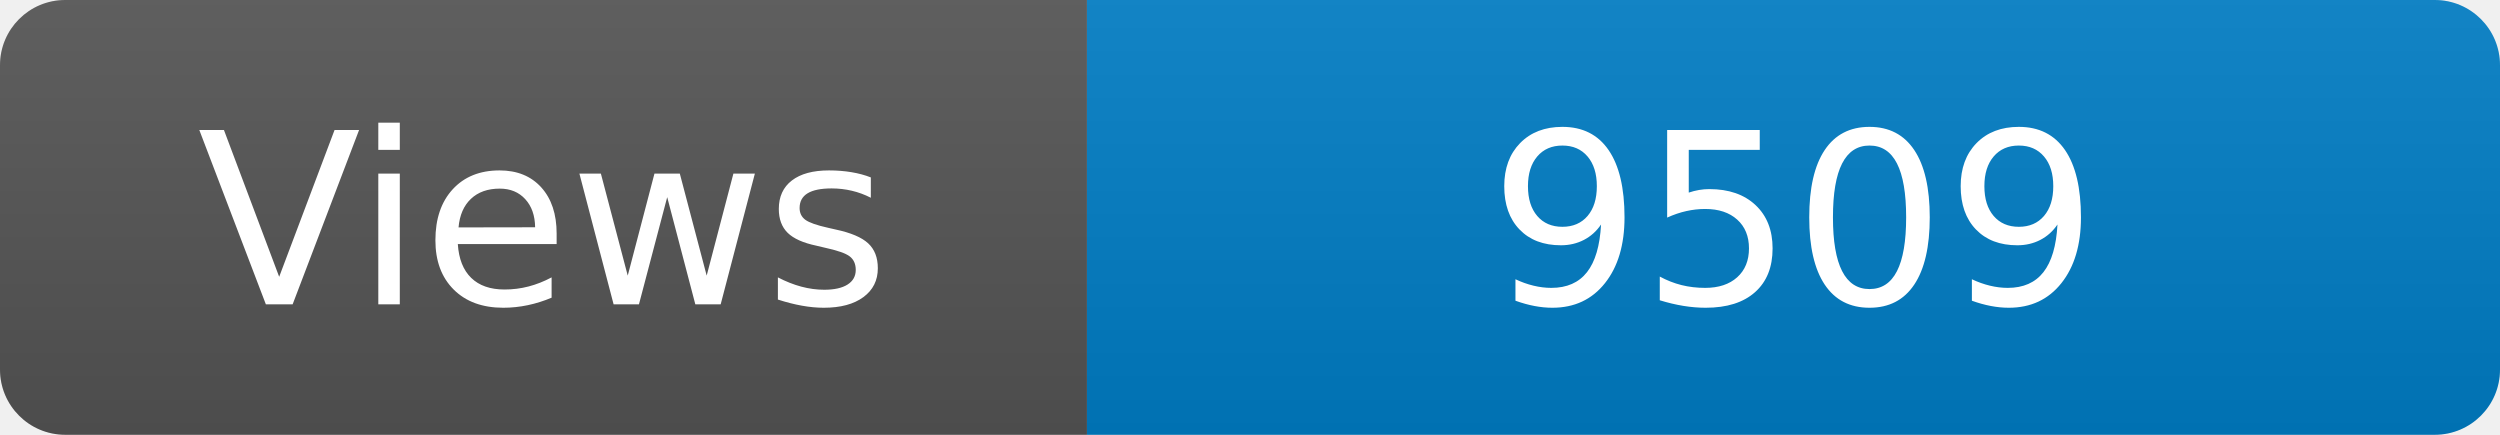
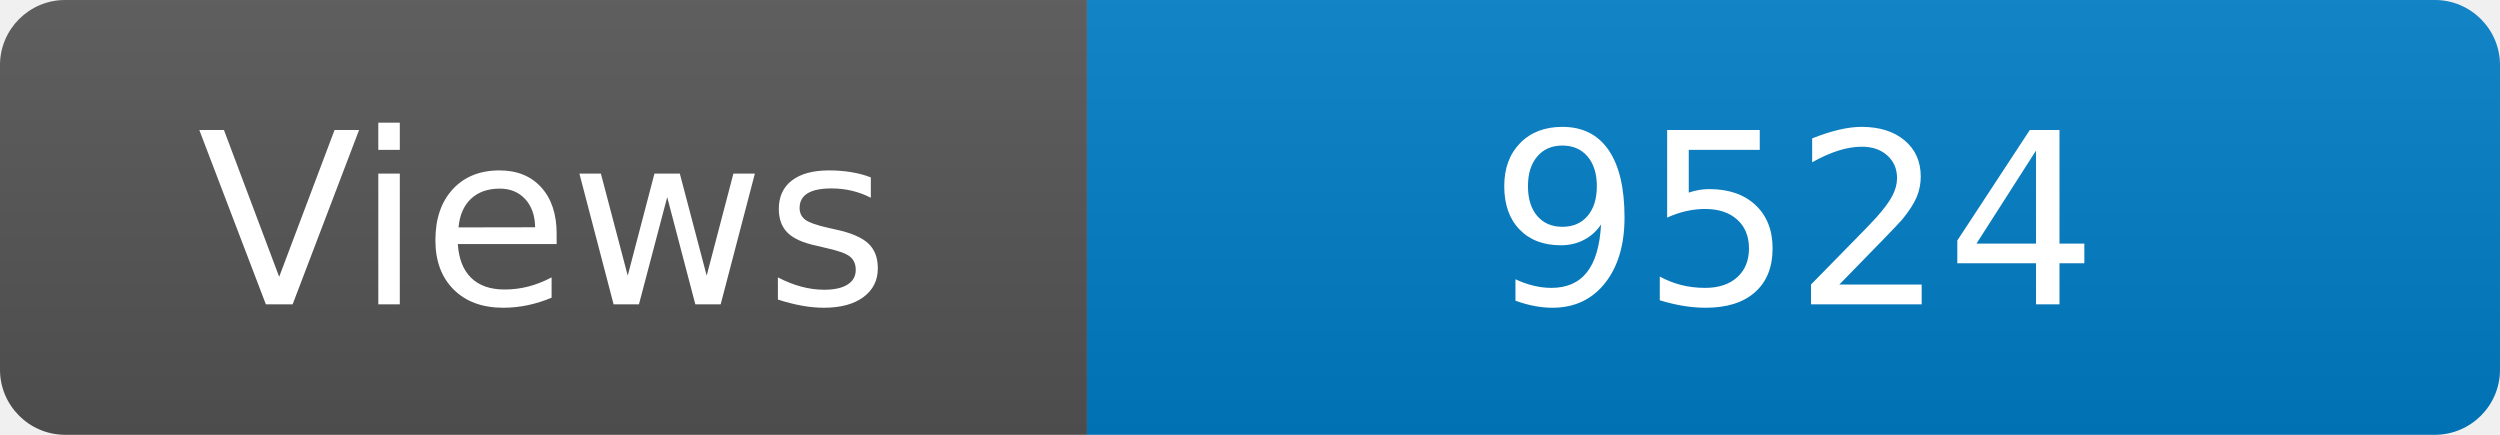
<svg xmlns="http://www.w3.org/2000/svg" width="115" height="20" role="img" aria-label="Maintained?: yes">
  <linearGradient id="s" x2="0" y2="100%">
    <stop offset="0" stop-color="#bbb" stop-opacity=".1" />
    <stop offset="1" stop-opacity=".1" />
  </linearGradient>
  <clipPath id="r">
    <rect width="115" height="20" rx="3" fill="#fff" />
  </clipPath>
  <g clip-path="url(#r)">
    <rect width="50" height="20" fill="#555" />
    <rect x="50" width="160" height="20" fill="#007ec6" />
    <rect width="115" height="20" fill="url(#s)" />
  </g>
  <g fill="#fff" text-anchor="middle" font-family="Verdana,Geneva,DejaVu Sans,sans-serif" font-size="110">
    <text x="250" y="140" transform="scale(.1)" fill="#fff">Views</text>
-     <text x="825" y="140" transform="scale(.1)" fill="#fff">9509</text>
+     <text x="825" y="140" transform="scale(.1)" fill="#fff">9524</text>
  </g>
</svg>
